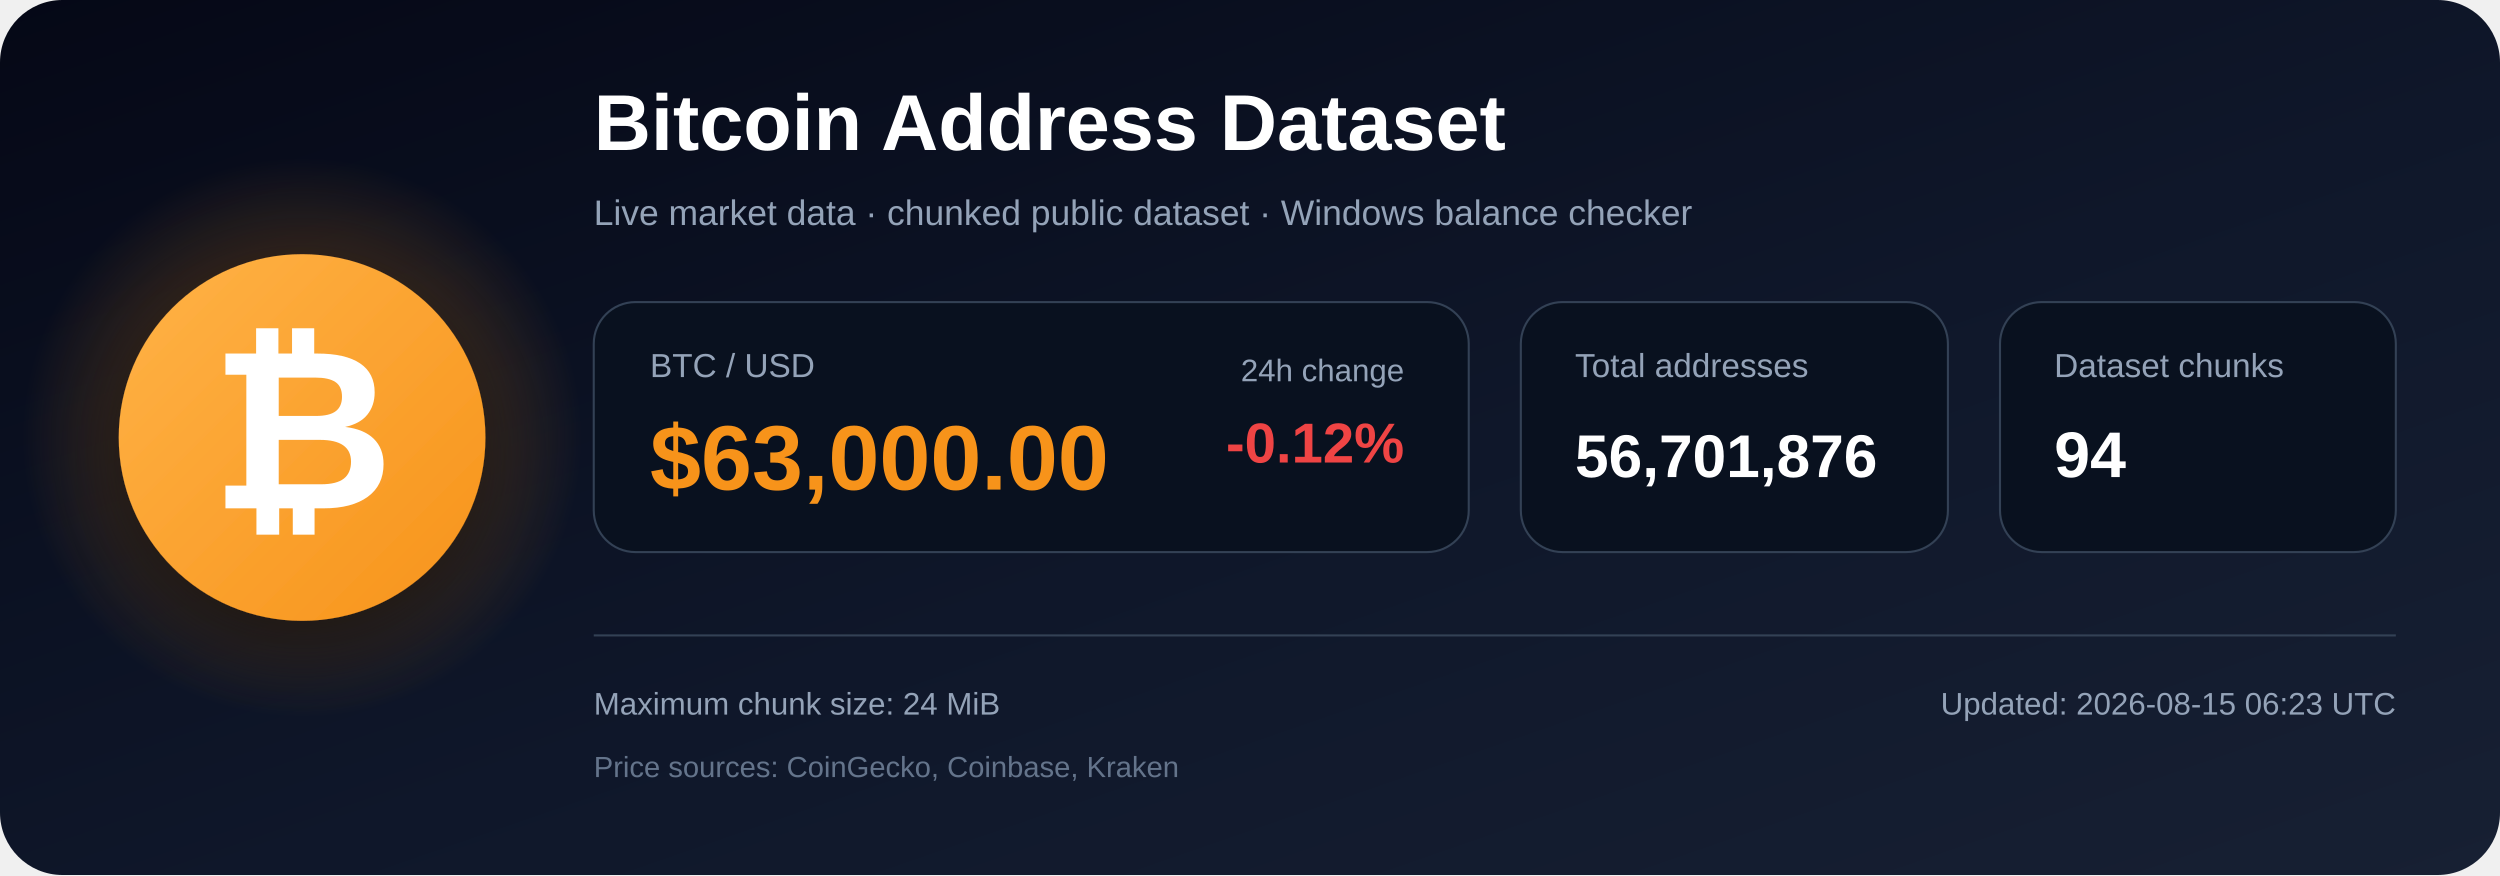
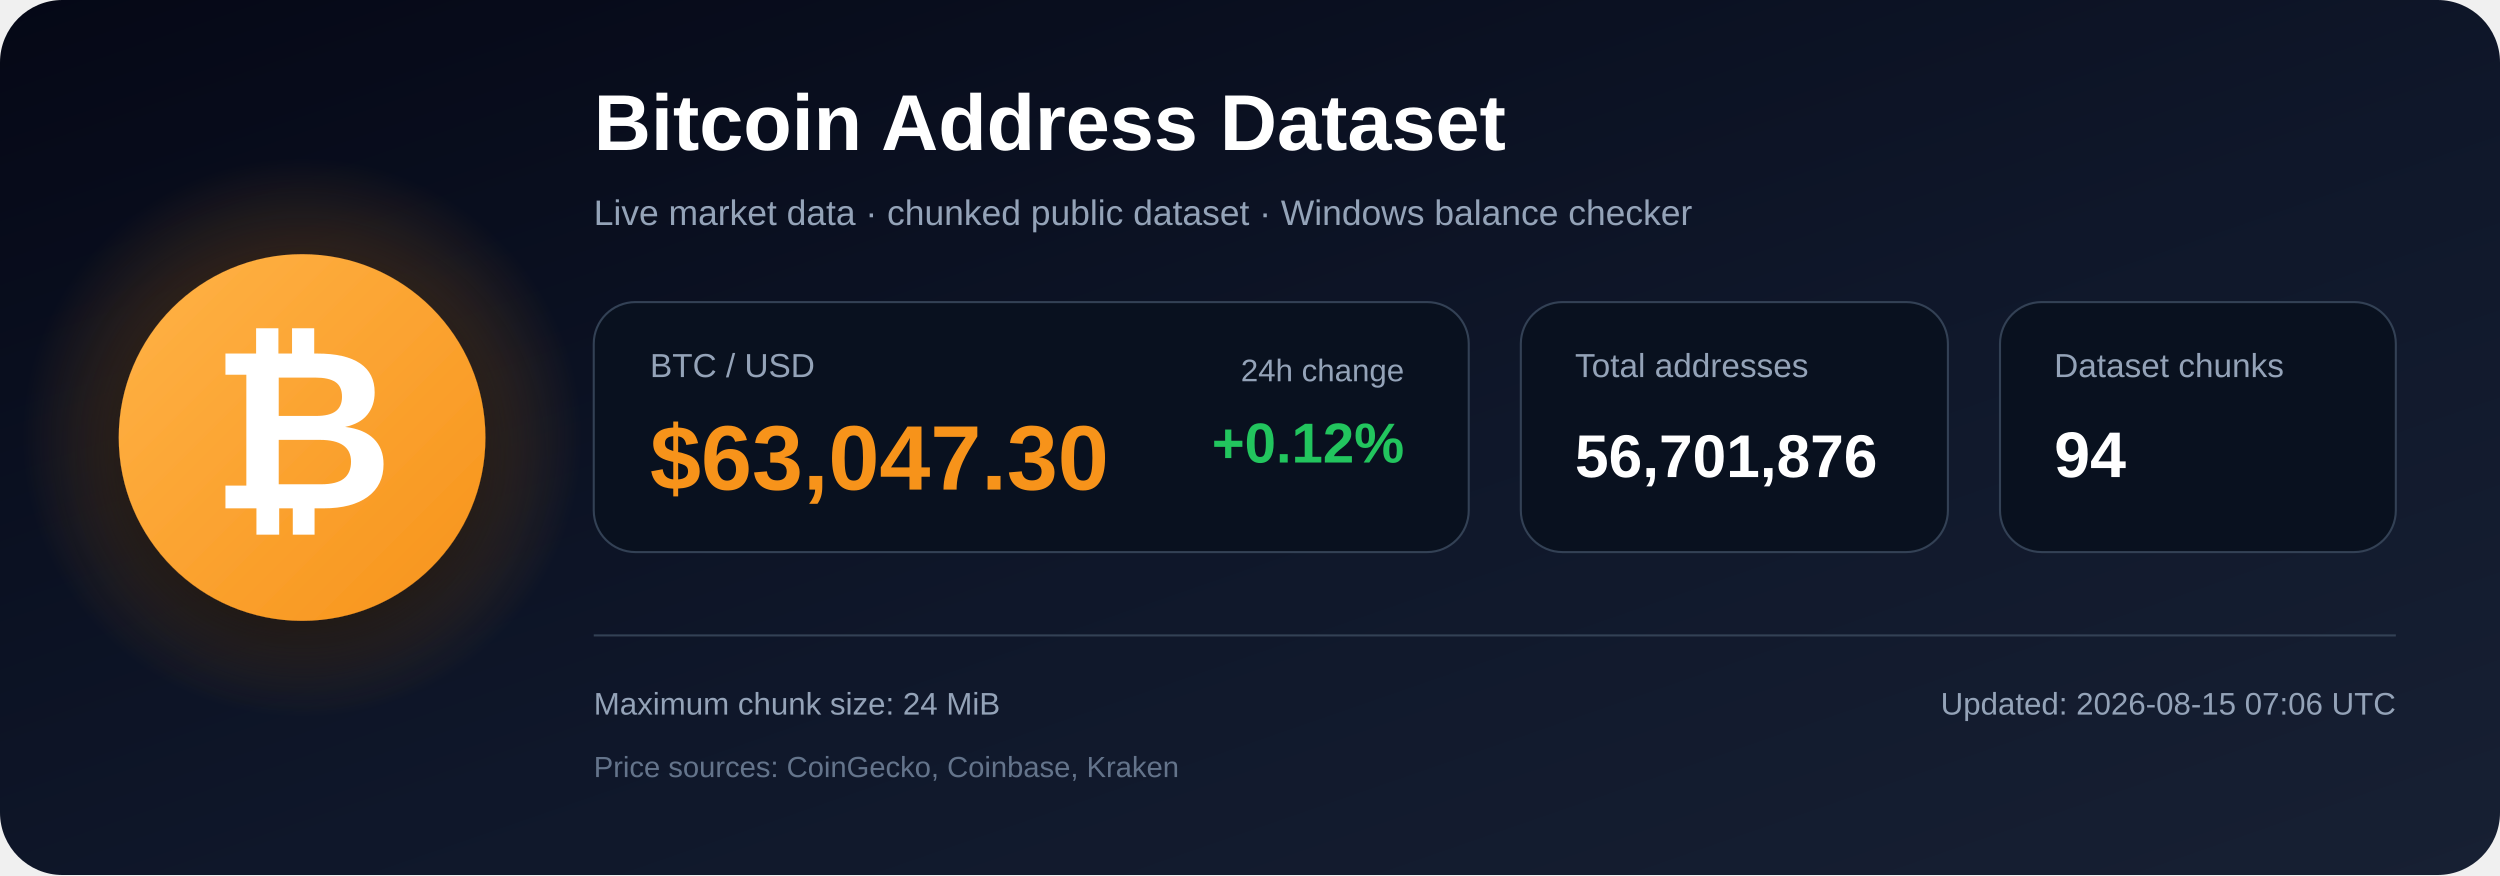
<svg xmlns="http://www.w3.org/2000/svg" width="1200" height="420" viewBox="0 0 1200 420" role="img" aria-labelledby="title description">
  <defs>
    <linearGradient id="bg" x1="0" y1="0" x2="1" y2="1">
      <stop offset="0%" stop-color="#050816" />
      <stop offset="55%" stop-color="#0f172a" />
      <stop offset="100%" stop-color="#172033" />
    </linearGradient>
    <radialGradient id="glow">
      <stop offset="0%" stop-color="#f7931a" stop-opacity=".48" />
      <stop offset="100%" stop-color="#f7931a" stop-opacity="0" />
    </radialGradient>
    <linearGradient id="orange" x1="0" y1="0" x2="1" y2="1">
      <stop offset="0%" stop-color="#ffb347" />
      <stop offset="100%" stop-color="#f7931a" />
    </linearGradient>
    <filter id="shadow" x="-40%" y="-40%" width="180%" height="180%">
      <feDropShadow dx="0" dy="12" stdDeviation="18" flood-color="#000000" flood-opacity=".50" />
    </filter>
  </defs>
  <rect width="1200" height="420" rx="30" fill="url(#bg)" />
  <circle cx="145" cy="210" r="135" fill="url(#glow)" />
  <circle cx="145" cy="210" r="88" fill="url(#orange)" filter="url(#shadow)" />
  <text x="145" y="244" text-anchor="middle" font-family="Arial, Helvetica, sans-serif" font-size="108" font-weight="700" fill="#ffffff">₿</text>
  <text x="285" y="72" font-family="Arial, Helvetica, sans-serif" font-size="38" font-weight="700" fill="#ffffff">
    Bitcoin Address Dataset
  </text>
  <text x="285" y="108" font-family="Arial, Helvetica, sans-serif" font-size="17" fill="#94a3b8">
    Live market data · chunked public dataset · Windows balance checker
  </text>
  <rect x="285" y="145" width="420" height="120" rx="20" fill="#09111f" stroke="#334155" />
  <text x="312" y="181" font-family="Arial, Helvetica, sans-serif" font-size="16" fill="#94a3b8">BTC / USD</text>
-   <text x="312" y="235" font-family="Arial, Helvetica, sans-serif" font-size="44" font-weight="700" fill="#f7931a">$63,000.00</text>
+   <text x="312" y="235" font-family="Arial, Helvetica, sans-serif" font-size="44" font-weight="700" fill="#f7931a">$63,047.30</text>
  <text x="674" y="183" text-anchor="end" font-family="Arial, Helvetica, sans-serif" font-size="15" fill="#94a3b8">24h change</text>
-   <text x="674" y="222" text-anchor="end" font-family="Arial, Helvetica, sans-serif" font-size="27" font-weight="700" fill="#ef4444">-0.12%</text>
+   <text x="674" y="222" text-anchor="end" font-family="Arial, Helvetica, sans-serif" font-size="27" font-weight="700" fill="#22c55e">+0.12%</text>
  <rect x="730" y="145" width="205" height="120" rx="20" fill="#09111f" stroke="#334155" />
  <text x="756" y="181" font-family="Arial, Helvetica, sans-serif" font-size="16" fill="#94a3b8">Total addresses</text>
  <text x="756" y="229" font-family="Arial, Helvetica, sans-serif" font-size="29" font-weight="700" fill="#ffffff">56,701,876</text>
  <rect x="960" y="145" width="190" height="120" rx="20" fill="#09111f" stroke="#334155" />
  <text x="986" y="181" font-family="Arial, Helvetica, sans-serif" font-size="16" fill="#94a3b8">Dataset chunks</text>
  <text x="986" y="229" font-family="Arial, Helvetica, sans-serif" font-size="31" font-weight="700" fill="#ffffff">94</text>
  <line x1="285" y1="305" x2="1150" y2="305" stroke="#334155" stroke-width="1" />
  <text x="285" y="343" font-family="Arial, Helvetica, sans-serif" font-size="15" fill="#94a3b8">
    Maximum chunk size: 24 MiB
  </text>
  <text x="285" y="373" font-family="Arial, Helvetica, sans-serif" font-size="14" fill="#64748b">
    Price sources: CoinGecko, Coinbase, Kraken
  </text>
  <text x="1150" y="343" text-anchor="end" font-family="Arial, Helvetica, sans-serif" font-size="15" fill="#94a3b8">
-     Updated: 2026-08-15 06:23 UTC
+     Updated: 2026-08-15 07:06 UTC
  </text>
</svg>
